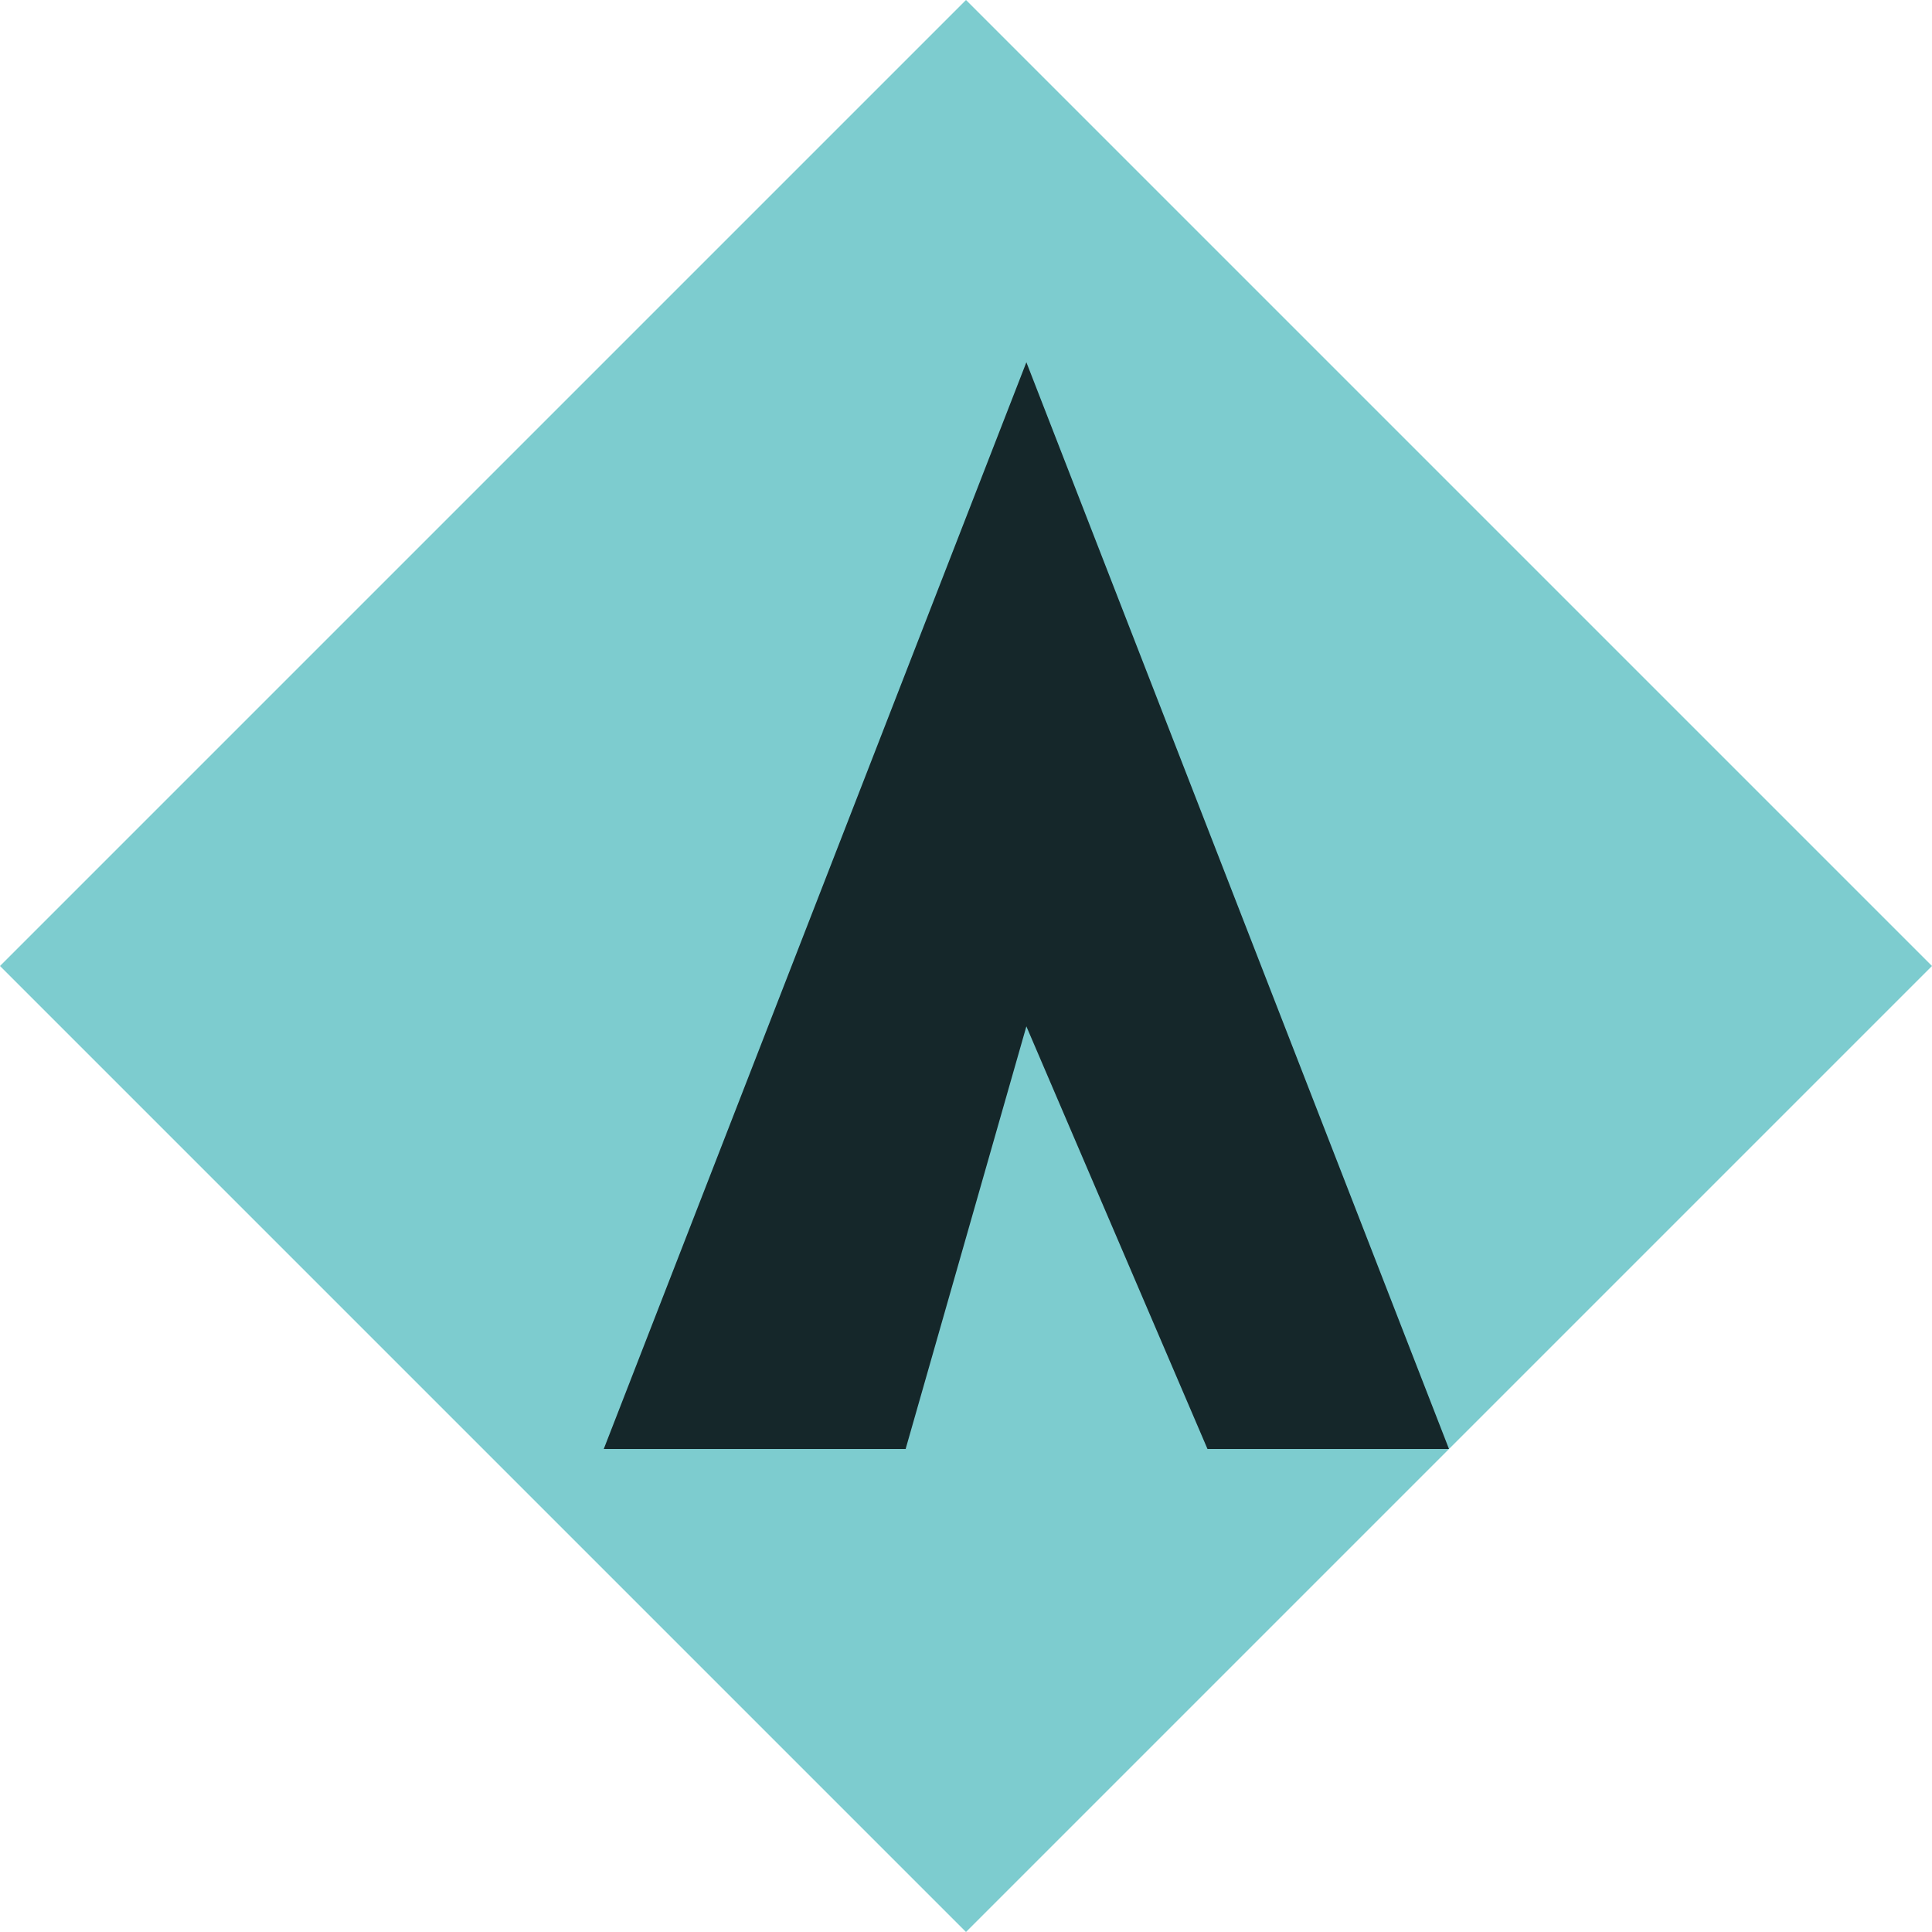
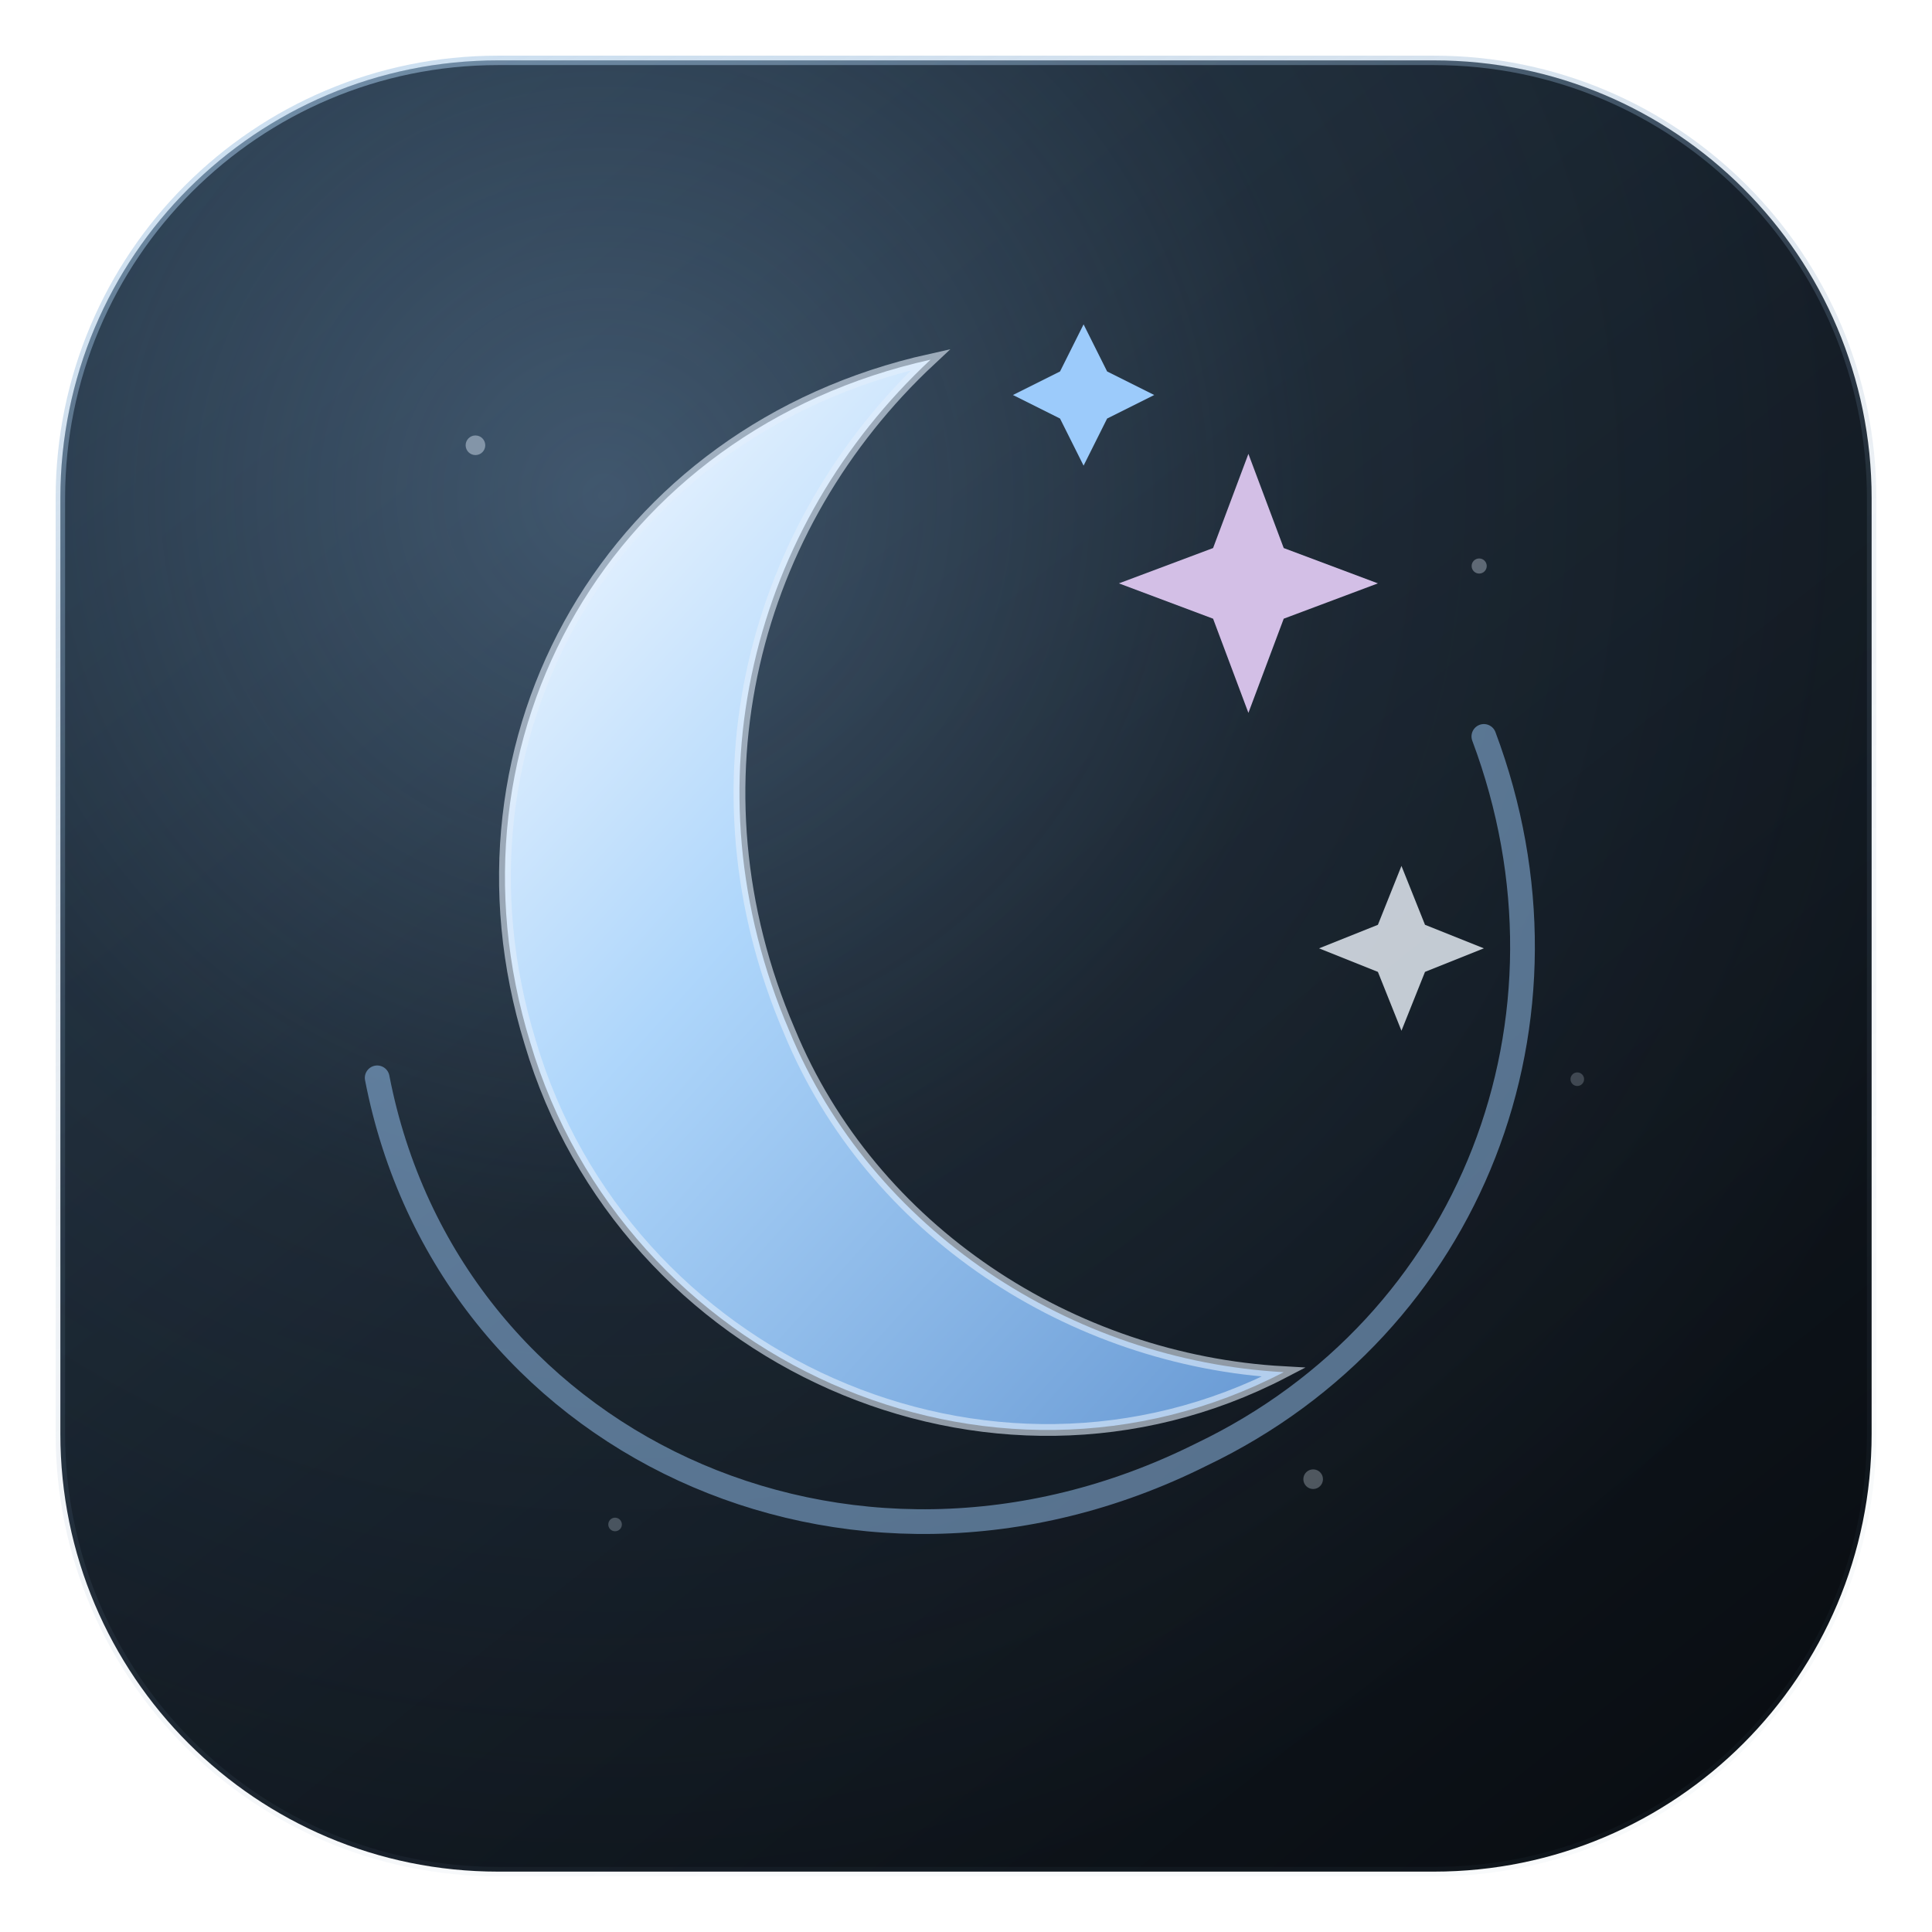
- <svg xmlns="http://www.w3.org/2000/svg" viewBox="0 0 32 32">
-   <path fill="#7dcccf" d="M16 0 32 16 16 32 0 16z" />
-   <path fill="#15272a" d="m17 6-7 18h5l2-7 3 7h4z" />
+ <svg xmlns="http://www.w3.org/2000/svg" viewBox="0 0 512 512" width="512" height="512" role="img" aria-label="LunaDash">
+   <defs>
+     <linearGradient id="tile" x1="0.05" y1="0" x2="0.85" y2="1">
+       <stop offset="0" stop-color="#20303f" />
+       <stop offset="0.5" stop-color="#131c25" />
+       <stop offset="1" stop-color="#0a0e13" />
+     </linearGradient>
+     <radialGradient id="haze" cx="0.3" cy="0.24" r="0.8">
+       <stop offset="0" stop-color="#9ccbfb" stop-opacity="0.3" />
+       <stop offset="0.5" stop-color="#9ccbfb" stop-opacity="0.07" />
+       <stop offset="1" stop-color="#9ccbfb" stop-opacity="0" />
+     </radialGradient>
+     <linearGradient id="moon" x1="0.1" y1="0" x2="0.9" y2="1">
+       <stop offset="0" stop-color="#f4f9ff" />
+       <stop offset="0.42" stop-color="#aed6fb" />
+       <stop offset="1" stop-color="#6c9dd6" />
+     </linearGradient>
+     <linearGradient id="rim" x1="0" y1="0" x2="0.4" y2="1">
+       <stop offset="0" stop-color="#a8cbea" stop-opacity="0.6" />
+       <stop offset="0.55" stop-color="#7f9cba" stop-opacity="0.14" />
+       <stop offset="1" stop-color="#7f9cba" stop-opacity="0.05" />
+     </linearGradient>
+     <clipPath id="tileClip">
+       <rect x="16" y="16" width="480" height="480" rx="116" />
+     </clipPath>
+     <g id="mark">
+       <path d="M18 72 C24 103 58 119 88 104 C111 93 121 67 112 43" fill="none" stroke="#9ccbfb" stroke-opacity="0.5" stroke-width="2.1" stroke-linecap="round" />
+       <path d="M65 11 C38 17 23 43 31 69 C39 96 70 110 95 97 C77 96 60 85 53 68 C44 47 50 25 65 11 Z" fill="url(#moon)" stroke="#e2eefb" stroke-opacity="0.6" stroke-width="1" />
+       <path d="M92 19 L95 27 L103 30 L95 33 L92 41 L89 33 L81 30 L89 27 Z" fill="#d3bfe6" />
+       <path d="M105 54 L107 59 L112 61 L107 63 L105 68 L103 63 L98 61 L103 59 Z" fill="#e2e9f1" fill-opacity="0.85" />
+       <path d="M78 8 L80 12 L84 14 L80 16 L78 20 L76 16 L72 14 L76 12 Z" fill="#9ccbfb" />
+     </g>
+   </defs>
+   <g clip-path="url(#tileClip)">
+     <rect x="16" y="16" width="480" height="480" fill="url(#tile)" />
+     <rect x="16" y="16" width="480" height="480" fill="url(#haze)" />
+     <g fill="#dce9f6">
+       <circle cx="126" cy="118" r="2.6" opacity="0.45" />
+       <circle cx="392" cy="150" r="2" opacity="0.35" />
+       <circle cx="348" cy="392" r="2.6" opacity="0.3" />
+       <circle cx="163" cy="404" r="1.8" opacity="0.26" />
+       <circle cx="418" cy="286" r="1.8" opacity="0.22" />
+     </g>
+   </g>
+   <rect x="16" y="16" width="480" height="480" rx="116" fill="none" stroke="url(#rim)" stroke-width="2.5" />
+   <g transform="translate(43.8 61) scale(3.12)">
+     <use href="#mark" />
+   </g>
</svg>
